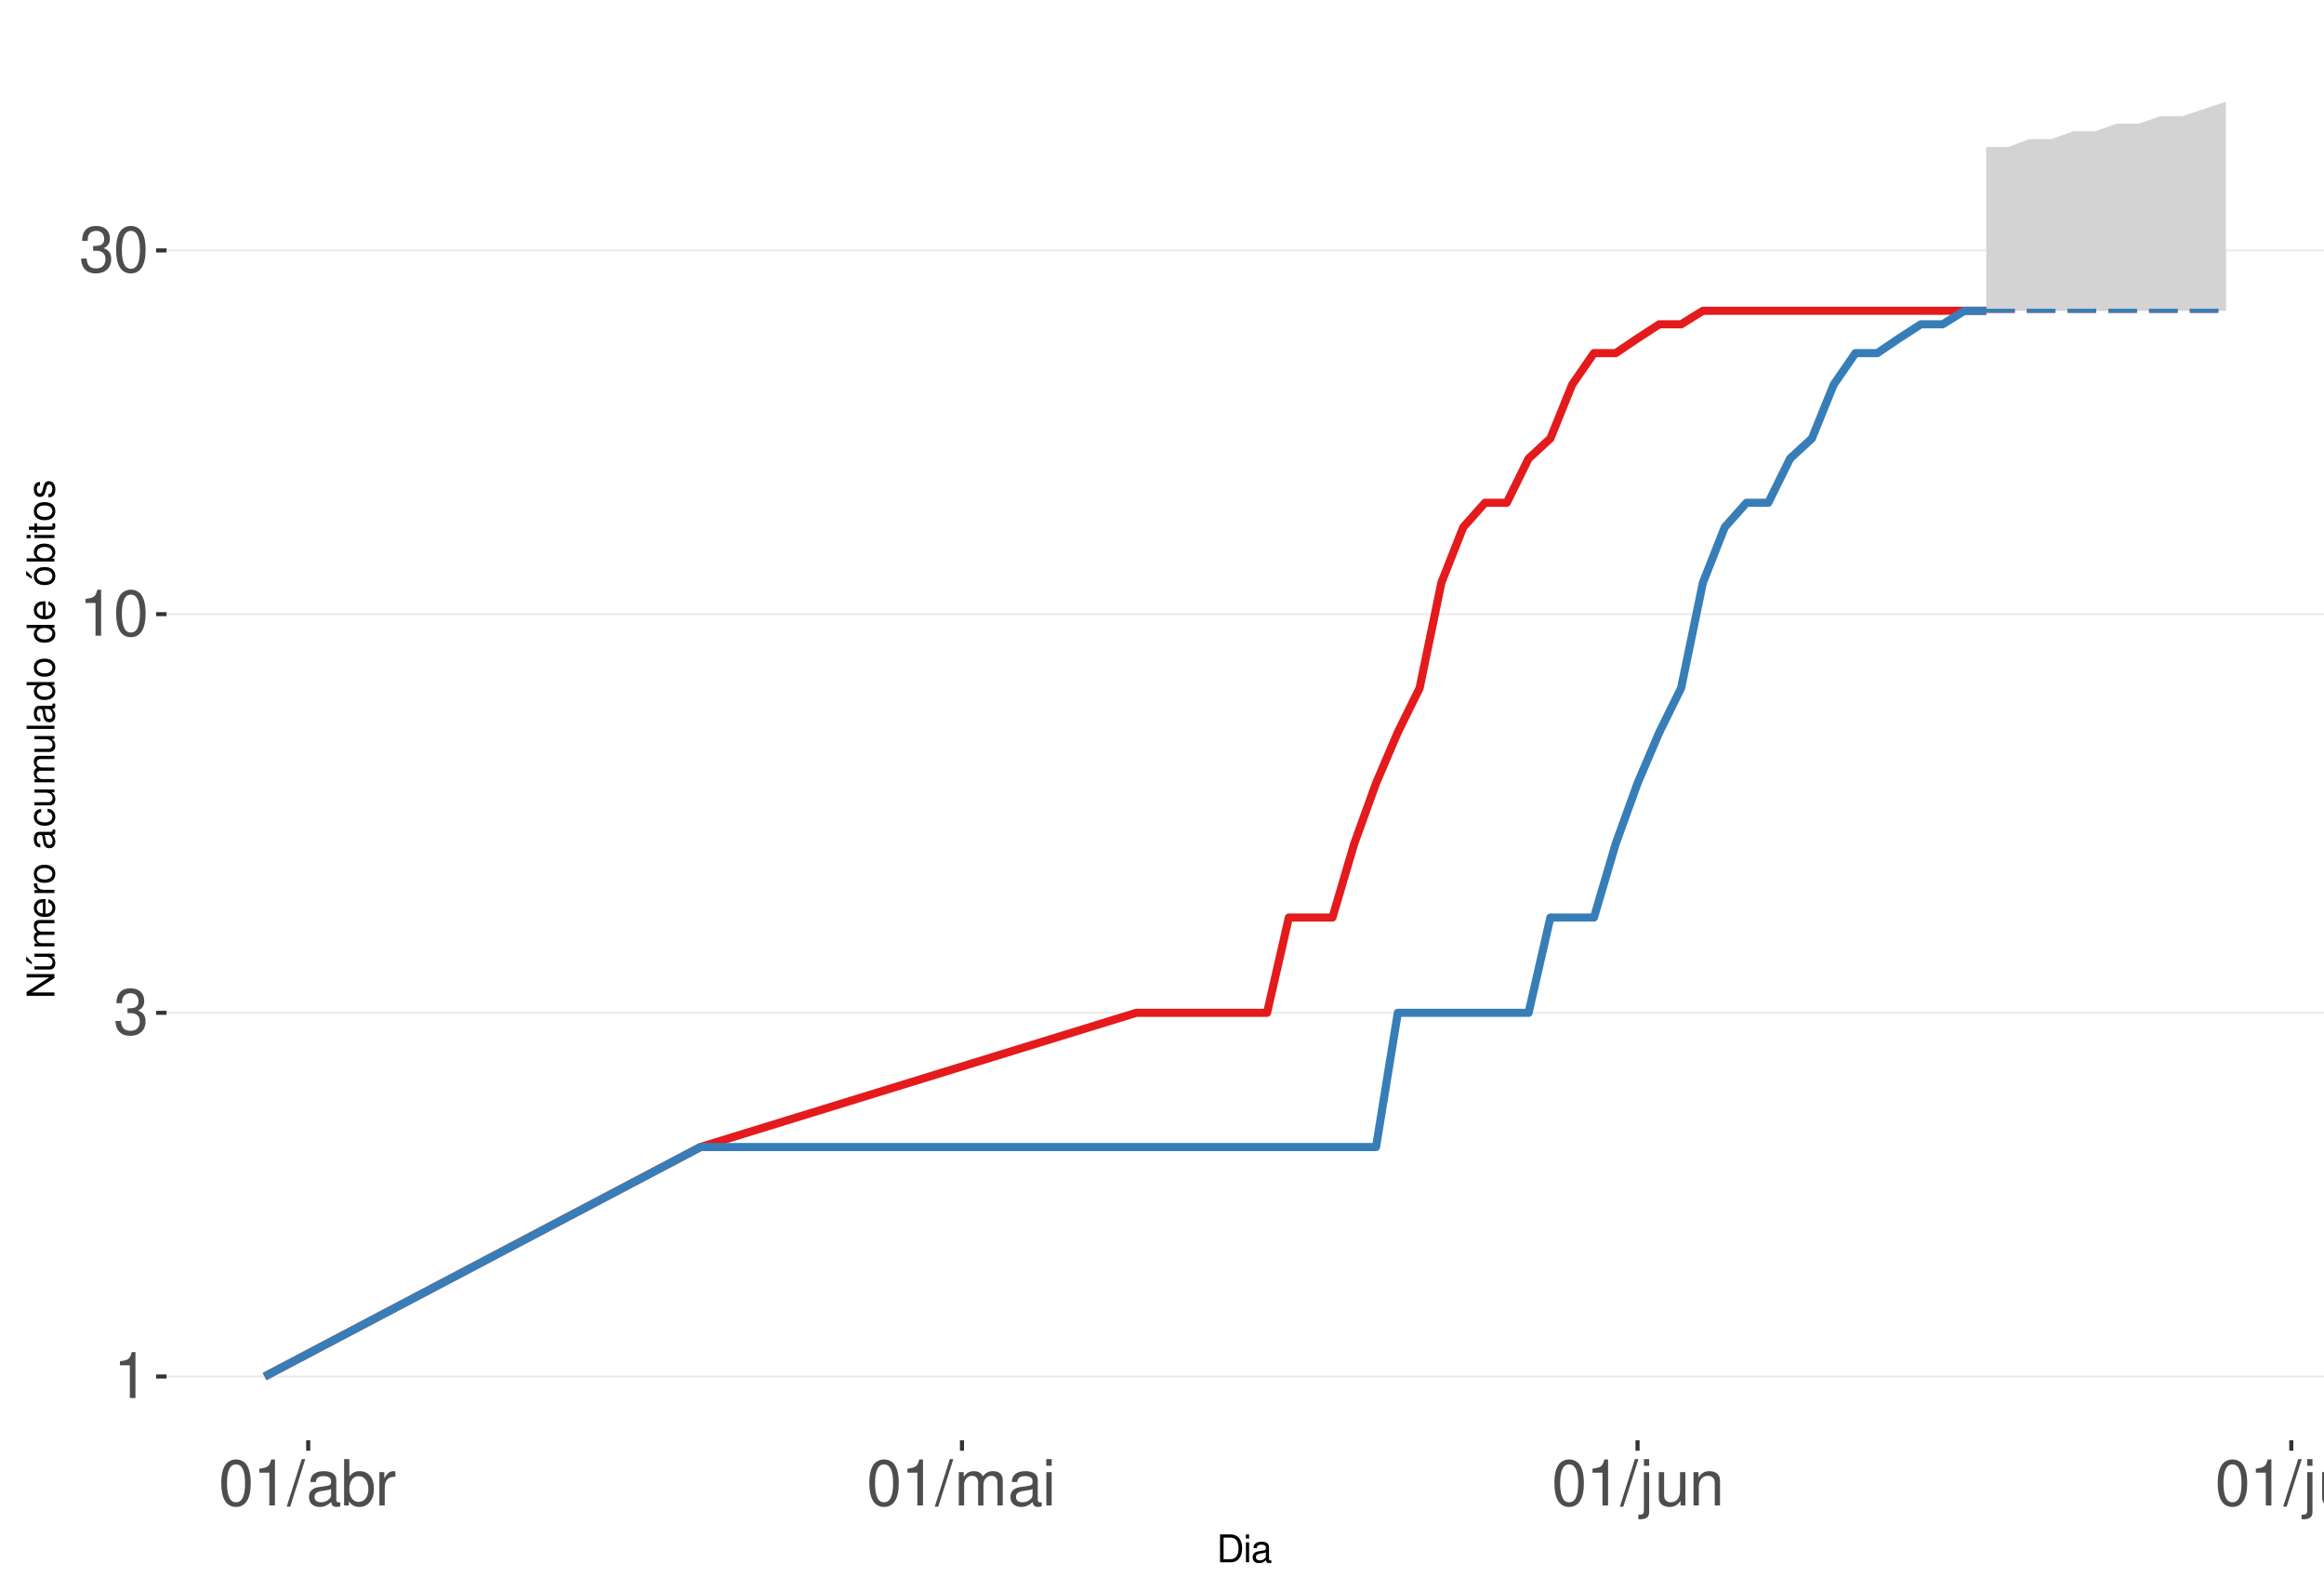
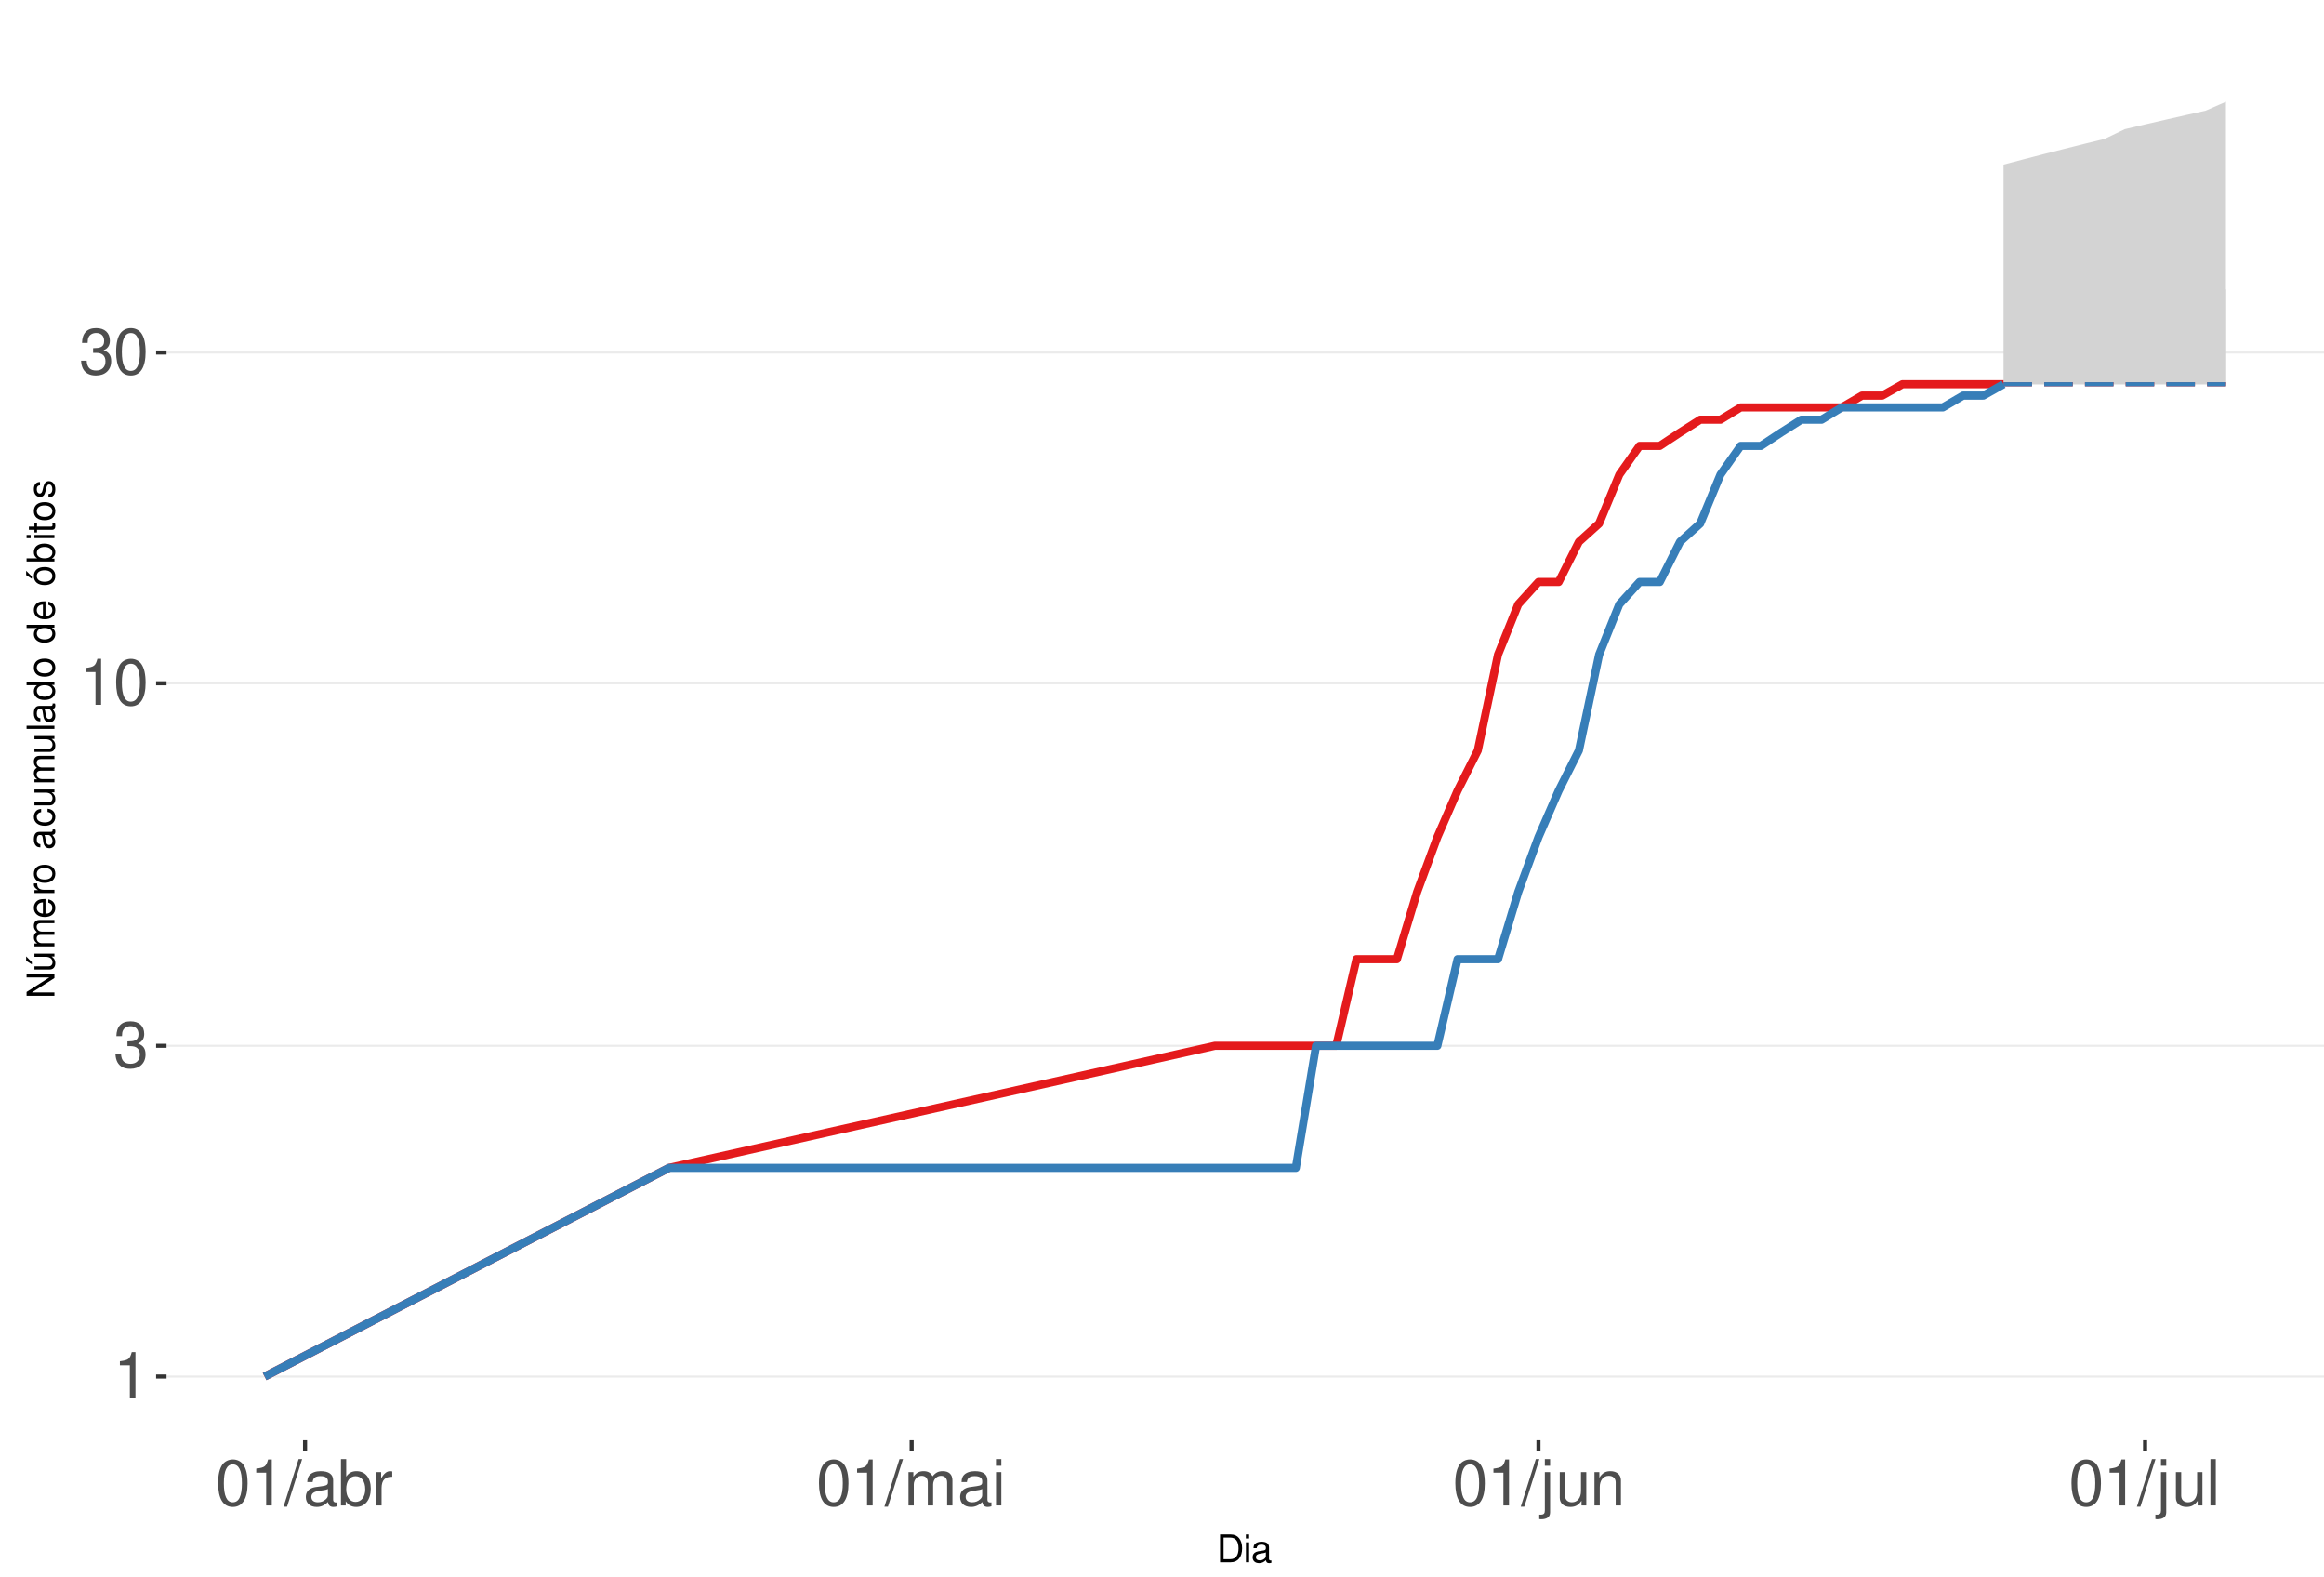
<svg xmlns="http://www.w3.org/2000/svg" xmlns:xlink="http://www.w3.org/1999/xlink" width="609pt" height="413pt" viewBox="0 0 609 413" version="1.1">
  <defs>
    <g>
      <symbol overflow="visible" id="glyph0-0">
        <path style="stroke:none;" d="" />
      </symbol>
      <symbol overflow="visible" id="glyph0-1">
        <path style="stroke:none;" d="M 4.312 -8.578 L 4.312 0 L 5.781 0 L 5.781 -12.047 L 4.812 -12.047 C 4.297 -10.188 3.969 -9.938 1.703 -9.641 L 1.703 -8.578 Z M 4.312 -8.578 " />
      </symbol>
      <symbol overflow="visible" id="glyph0-2">
        <path style="stroke:none;" d="M 3.688 -5.547 L 4.484 -5.547 C 6.078 -5.547 6.922 -4.797 6.922 -3.344 C 6.922 -1.828 6.016 -0.922 4.5 -0.922 C 2.875 -0.922 2.094 -1.734 2 -3.5 L 0.531 -3.5 C 0.594 -2.531 0.766 -1.906 1.047 -1.359 C 1.672 -0.203 2.812 0.391 4.438 0.391 C 6.859 0.391 8.422 -1.078 8.422 -3.359 C 8.422 -4.891 7.844 -5.734 6.422 -6.234 C 7.531 -6.672 8.078 -7.516 8.078 -8.734 C 8.078 -10.797 6.734 -12.047 4.484 -12.047 C 2.094 -12.047 0.828 -10.703 0.781 -8.156 L 2.25 -8.156 C 2.266 -8.891 2.328 -9.312 2.516 -9.672 C 2.844 -10.359 3.578 -10.766 4.5 -10.766 C 5.797 -10.766 6.578 -9.984 6.578 -8.672 C 6.578 -7.828 6.281 -7.312 5.625 -7.031 C 5.234 -6.859 4.703 -6.797 3.688 -6.781 Z M 3.688 -5.547 " />
      </symbol>
      <symbol overflow="visible" id="glyph0-3">
        <path style="stroke:none;" d="M 4.578 -12.047 C 3.484 -12.047 2.484 -11.547 1.859 -10.734 C 1.094 -9.656 0.719 -8.062 0.719 -5.828 C 0.719 -1.766 2.047 0.391 4.578 0.391 C 7.078 0.391 8.438 -1.766 8.438 -5.734 C 8.438 -8.062 8.078 -9.625 7.297 -10.734 C 6.672 -11.562 5.703 -12.047 4.578 -12.047 Z M 4.578 -10.75 C 6.156 -10.75 6.953 -9.125 6.953 -5.859 C 6.953 -2.438 6.172 -0.828 4.547 -0.828 C 3 -0.828 2.219 -2.5 2.219 -5.812 C 2.219 -9.125 3 -10.75 4.578 -10.75 Z M 4.578 -10.75 " />
      </symbol>
      <symbol overflow="visible" id="glyph0-4">
        <path style="stroke:none;" d="M 3.812 -12.141 L -0.141 0.328 L 0.781 0.328 L 4.734 -12.141 Z M 3.812 -12.141 " />
      </symbol>
      <symbol overflow="visible" id="glyph0-5">
        <path style="stroke:none;" d="M 8.906 -0.812 C 8.766 -0.781 8.688 -0.781 8.609 -0.781 C 8.125 -0.781 7.859 -1.031 7.859 -1.469 L 7.859 -6.594 C 7.859 -8.141 6.734 -8.984 4.578 -8.984 C 3.297 -8.984 2.281 -8.609 1.688 -7.969 C 1.281 -7.516 1.109 -7.016 1.078 -6.141 L 2.484 -6.141 C 2.594 -7.219 3.234 -7.688 4.531 -7.688 C 5.797 -7.688 6.484 -7.234 6.484 -6.391 L 6.484 -6.031 C 6.469 -5.438 6.156 -5.219 5.031 -5.062 C 3.062 -4.812 2.766 -4.75 2.234 -4.531 C 1.219 -4.094 0.703 -3.328 0.703 -2.203 C 0.703 -0.609 1.797 0.391 3.562 0.391 C 4.656 0.391 5.547 0 6.531 -0.906 C 6.625 0 7.062 0.391 7.969 0.391 C 8.266 0.391 8.438 0.344 8.906 0.234 Z M 6.484 -2.75 C 6.484 -2.281 6.344 -2 5.922 -1.609 C 5.359 -1.094 4.688 -0.828 3.859 -0.828 C 2.781 -0.828 2.156 -1.344 2.156 -2.234 C 2.156 -3.141 2.75 -3.609 4.25 -3.828 C 5.734 -4.031 6.016 -4.094 6.484 -4.312 Z M 6.484 -2.75 " />
      </symbol>
      <symbol overflow="visible" id="glyph0-6">
        <path style="stroke:none;" d="M 0.906 -12.141 L 0.906 0 L 2.156 0 L 2.156 -1.109 C 2.812 -0.094 3.703 0.391 4.906 0.391 C 7.219 0.391 8.719 -1.5 8.719 -4.391 C 8.719 -7.234 7.297 -8.984 4.984 -8.984 C 3.781 -8.984 2.938 -8.531 2.281 -7.547 L 2.281 -12.141 Z M 4.719 -7.672 C 6.266 -7.672 7.266 -6.328 7.266 -4.25 C 7.266 -2.266 6.234 -0.922 4.719 -0.922 C 3.234 -0.922 2.281 -2.25 2.281 -4.297 C 2.281 -6.344 3.234 -7.672 4.719 -7.672 Z M 4.719 -7.672 " />
      </symbol>
      <symbol overflow="visible" id="glyph0-7">
        <path style="stroke:none;" d="M 1.156 -8.734 L 1.156 0 L 2.547 0 L 2.547 -4.531 C 2.562 -6.625 3.438 -7.562 5.344 -7.516 L 5.344 -8.922 C 5.109 -8.969 4.984 -8.984 4.812 -8.984 C 3.922 -8.984 3.234 -8.438 2.438 -7.141 L 2.438 -8.734 Z M 1.156 -8.734 " />
      </symbol>
      <symbol overflow="visible" id="glyph0-8">
        <path style="stroke:none;" d="M 1.172 -8.734 L 1.172 0 L 2.562 0 L 2.562 -5.484 C 2.562 -6.75 3.484 -7.766 4.609 -7.766 C 5.641 -7.766 6.234 -7.125 6.234 -6.016 L 6.234 0 L 7.625 0 L 7.625 -5.484 C 7.625 -6.75 8.547 -7.766 9.672 -7.766 C 10.688 -7.766 11.297 -7.109 11.297 -6.016 L 11.297 0 L 12.688 0 L 12.688 -6.547 C 12.688 -8.109 11.797 -8.984 10.156 -8.984 C 9 -8.984 8.297 -8.625 7.484 -7.641 C 6.969 -8.578 6.266 -8.984 5.125 -8.984 C 3.969 -8.984 3.188 -8.547 2.453 -7.5 L 2.453 -8.734 Z M 1.172 -8.734 " />
      </symbol>
      <symbol overflow="visible" id="glyph0-9">
        <path style="stroke:none;" d="M 2.5 -8.734 L 1.109 -8.734 L 1.109 0 L 2.5 0 Z M 2.5 -12.141 L 1.094 -12.141 L 1.094 -10.391 L 2.5 -10.391 Z M 2.5 -12.141 " />
      </symbol>
      <symbol overflow="visible" id="glyph0-10">
        <path style="stroke:none;" d="M 1.172 -8.734 L 1.172 1.266 C 1.172 2.125 0.906 2.422 0.031 2.422 C -0.062 2.422 -0.109 2.422 -0.297 2.406 L -0.297 3.578 C -0.141 3.609 -0.047 3.625 0.172 3.625 C 1.734 3.625 2.547 3.016 2.547 1.812 L 2.547 -8.734 Z M 2.547 -12.141 L 1.172 -12.141 L 1.172 -10.391 L 2.547 -10.391 Z M 2.547 -12.141 " />
      </symbol>
      <symbol overflow="visible" id="glyph0-11">
        <path style="stroke:none;" d="M 8.031 0 L 8.031 -8.734 L 6.641 -8.734 L 6.641 -3.781 C 6.641 -2 5.719 -0.828 4.266 -0.828 C 3.172 -0.828 2.469 -1.5 2.469 -2.547 L 2.469 -8.734 L 1.078 -8.734 L 1.078 -2 C 1.078 -0.547 2.172 0.391 3.859 0.391 C 5.141 0.391 5.969 -0.062 6.781 -1.219 L 6.781 0 Z M 8.031 0 " />
      </symbol>
      <symbol overflow="visible" id="glyph0-12">
        <path style="stroke:none;" d="M 1.172 -8.734 L 1.172 0 L 2.562 0 L 2.562 -4.812 C 2.562 -6.594 3.5 -7.766 4.938 -7.766 C 6.031 -7.766 6.734 -7.094 6.734 -6.047 L 6.734 0 L 8.109 0 L 8.109 -6.594 C 8.109 -8.047 7.031 -8.984 5.344 -8.984 C 4.047 -8.984 3.219 -8.484 2.453 -7.266 L 2.453 -8.734 Z M 1.172 -8.734 " />
      </symbol>
      <symbol overflow="visible" id="glyph0-13">
        <path style="stroke:none;" d="M 2.531 -12.141 L 1.125 -12.141 L 1.125 0 L 2.531 0 Z M 2.531 -12.141 " />
      </symbol>
      <symbol overflow="visible" id="glyph1-0">
        <path style="stroke:none;" d="" />
      </symbol>
      <symbol overflow="visible" id="glyph1-1">
        <path style="stroke:none;" d="M 0.891 0 L 3.703 0 C 5.547 0 6.672 -1.375 6.672 -3.656 C 6.672 -5.906 5.547 -7.297 3.703 -7.297 L 0.891 -7.297 Z M 1.812 -0.812 L 1.812 -6.469 L 3.547 -6.469 C 4.984 -6.469 5.734 -5.5 5.734 -3.641 C 5.734 -1.797 4.984 -0.812 3.547 -0.812 Z M 1.812 -0.812 " />
      </symbol>
      <symbol overflow="visible" id="glyph1-2">
        <path style="stroke:none;" d="M 1.5 -5.234 L 0.672 -5.234 L 0.672 0 L 1.5 0 Z M 1.5 -7.297 L 0.656 -7.297 L 0.656 -6.234 L 1.5 -6.234 Z M 1.5 -7.297 " />
      </symbol>
      <symbol overflow="visible" id="glyph1-3">
        <path style="stroke:none;" d="M 5.344 -0.484 C 5.266 -0.469 5.219 -0.469 5.172 -0.469 C 4.875 -0.469 4.719 -0.625 4.719 -0.875 L 4.719 -3.953 C 4.719 -4.891 4.047 -5.391 2.75 -5.391 C 1.984 -5.391 1.375 -5.172 1.016 -4.781 C 0.766 -4.516 0.672 -4.203 0.656 -3.688 L 1.484 -3.688 C 1.562 -4.328 1.938 -4.625 2.719 -4.625 C 3.484 -4.625 3.891 -4.344 3.891 -3.844 L 3.891 -3.625 C 3.875 -3.266 3.703 -3.125 3.016 -3.047 C 1.844 -2.891 1.656 -2.844 1.344 -2.719 C 0.734 -2.453 0.422 -2 0.422 -1.312 C 0.422 -0.375 1.078 0.234 2.141 0.234 C 2.797 0.234 3.328 0 3.922 -0.547 C 3.984 0 4.234 0.234 4.781 0.234 C 4.953 0.234 5.062 0.203 5.344 0.141 Z M 3.891 -1.656 C 3.891 -1.375 3.812 -1.203 3.562 -0.969 C 3.219 -0.656 2.812 -0.5 2.312 -0.5 C 1.672 -0.5 1.297 -0.812 1.297 -1.344 C 1.297 -1.891 1.656 -2.172 2.547 -2.297 C 3.438 -2.422 3.609 -2.453 3.891 -2.594 Z M 3.891 -1.656 " />
      </symbol>
      <symbol overflow="visible" id="glyph2-0">
        <path style="stroke:none;" d="" />
      </symbol>
      <symbol overflow="visible" id="glyph2-1">
        <path style="stroke:none;" d="M -7.297 -6.453 L -7.297 -5.578 L -1.328 -5.578 L -7.297 -1.766 L -7.297 -0.766 L 0 -0.766 L 0 -1.641 L -5.906 -1.641 L 0 -5.406 L 0 -6.453 Z M -7.297 -6.453 " />
      </symbol>
      <symbol overflow="visible" id="glyph2-2">
        <path style="stroke:none;" d="M 0 -4.812 L -5.234 -4.812 L -5.234 -3.984 L -2.266 -3.984 C -1.203 -3.984 -0.5 -3.438 -0.5 -2.562 C -0.5 -1.906 -0.906 -1.484 -1.531 -1.484 L -5.234 -1.484 L -5.234 -0.656 L -1.203 -0.656 C -0.328 -0.656 0.234 -1.297 0.234 -2.312 C 0.234 -3.094 -0.047 -3.578 -0.734 -4.062 L 0 -4.062 Z M -7.406 -2.953 L -5.922 -2 L -5.922 -2.594 L -7.406 -4.094 Z M -7.406 -2.953 " />
      </symbol>
      <symbol overflow="visible" id="glyph2-3">
        <path style="stroke:none;" d="M -5.234 -0.703 L 0 -0.703 L 0 -1.547 L -3.297 -1.547 C -4.047 -1.547 -4.656 -2.094 -4.656 -2.766 C -4.656 -3.391 -4.281 -3.734 -3.609 -3.734 L 0 -3.734 L 0 -4.578 L -3.297 -4.578 C -4.047 -4.578 -4.656 -5.125 -4.656 -5.812 C -4.656 -6.422 -4.266 -6.781 -3.609 -6.781 L 0 -6.781 L 0 -7.625 L -3.938 -7.625 C -4.875 -7.625 -5.391 -7.078 -5.391 -6.094 C -5.391 -5.406 -5.188 -4.984 -4.594 -4.484 C -5.156 -4.188 -5.391 -3.766 -5.391 -3.078 C -5.391 -2.375 -5.125 -1.906 -4.5 -1.469 L -5.234 -1.469 Z M -5.234 -0.703 " />
      </symbol>
      <symbol overflow="visible" id="glyph2-4">
        <path style="stroke:none;" d="M -2.344 -5.125 C -3.141 -5.125 -3.625 -5.062 -4.016 -4.922 C -4.875 -4.578 -5.391 -3.781 -5.391 -2.797 C -5.391 -1.344 -4.281 -0.406 -2.547 -0.406 C -0.812 -0.406 0.234 -1.297 0.234 -2.781 C 0.234 -3.984 -0.453 -4.812 -1.594 -5.016 L -1.594 -4.188 C -0.906 -3.953 -0.547 -3.484 -0.547 -2.812 C -0.547 -2.281 -0.781 -1.828 -1.219 -1.547 C -1.516 -1.344 -1.812 -1.281 -2.344 -1.266 Z M -3.016 -1.297 C -3.984 -1.359 -4.625 -1.953 -4.625 -2.797 C -4.625 -3.641 -3.953 -4.234 -3.016 -4.234 Z M -3.016 -1.297 " />
      </symbol>
      <symbol overflow="visible" id="glyph2-5">
        <path style="stroke:none;" d="M -5.234 -0.688 L 0 -0.688 L 0 -1.531 L -2.719 -1.531 C -3.984 -1.547 -4.547 -2.062 -4.516 -3.203 L -5.359 -3.203 C -5.375 -3.062 -5.391 -2.984 -5.391 -2.891 C -5.391 -2.344 -5.062 -1.938 -4.297 -1.453 L -5.234 -1.453 Z M -5.234 -0.688 " />
      </symbol>
      <symbol overflow="visible" id="glyph2-6">
        <path style="stroke:none;" d="M -5.391 -2.719 C -5.391 -1.234 -4.344 -0.359 -2.578 -0.359 C -0.812 -0.359 0.234 -1.234 0.234 -2.734 C 0.234 -4.203 -0.812 -5.094 -2.547 -5.094 C -4.359 -5.094 -5.391 -4.234 -5.391 -2.719 Z M -4.625 -2.734 C -4.625 -3.672 -3.844 -4.234 -2.547 -4.234 C -1.312 -4.234 -0.547 -3.656 -0.547 -2.734 C -0.547 -1.797 -1.312 -1.234 -2.578 -1.234 C -3.844 -1.234 -4.625 -1.797 -4.625 -2.734 Z M -4.625 -2.734 " />
      </symbol>
      <symbol overflow="visible" id="glyph2-7">
        <path style="stroke:none;" d="" />
      </symbol>
      <symbol overflow="visible" id="glyph2-8">
        <path style="stroke:none;" d="M -0.484 -5.344 C -0.469 -5.266 -0.469 -5.219 -0.469 -5.172 C -0.469 -4.875 -0.625 -4.719 -0.875 -4.719 L -3.953 -4.719 C -4.891 -4.719 -5.391 -4.047 -5.391 -2.75 C -5.391 -1.984 -5.172 -1.375 -4.781 -1.016 C -4.516 -0.766 -4.203 -0.672 -3.688 -0.656 L -3.688 -1.484 C -4.328 -1.562 -4.625 -1.938 -4.625 -2.719 C -4.625 -3.484 -4.344 -3.891 -3.844 -3.891 L -3.625 -3.891 C -3.266 -3.875 -3.125 -3.703 -3.047 -3.016 C -2.891 -1.844 -2.844 -1.656 -2.719 -1.344 C -2.453 -0.734 -2 -0.422 -1.312 -0.422 C -0.375 -0.422 0.234 -1.078 0.234 -2.141 C 0.234 -2.797 0 -3.328 -0.547 -3.922 C 0 -3.984 0.234 -4.234 0.234 -4.781 C 0.234 -4.953 0.203 -5.062 0.141 -5.344 Z M -1.656 -3.891 C -1.375 -3.891 -1.203 -3.812 -0.969 -3.562 C -0.656 -3.219 -0.5 -2.812 -0.5 -2.312 C -0.5 -1.672 -0.812 -1.297 -1.344 -1.297 C -1.891 -1.297 -2.172 -1.656 -2.297 -2.547 C -2.422 -3.438 -2.453 -3.609 -2.594 -3.891 Z M -1.656 -3.891 " />
      </symbol>
      <symbol overflow="visible" id="glyph2-9">
        <path style="stroke:none;" d="M -3.484 -4.703 C -3.984 -4.672 -4.312 -4.562 -4.609 -4.359 C -5.094 -4 -5.391 -3.375 -5.391 -2.641 C -5.391 -1.219 -4.266 -0.312 -2.531 -0.312 C -0.844 -0.312 0.234 -1.203 0.234 -2.625 C 0.234 -3.875 -0.516 -4.672 -1.797 -4.766 L -1.797 -3.938 C -0.953 -3.797 -0.547 -3.359 -0.547 -2.656 C -0.547 -1.734 -1.297 -1.188 -2.531 -1.188 C -3.844 -1.188 -4.625 -1.719 -4.625 -2.625 C -4.625 -3.328 -4.203 -3.766 -3.484 -3.875 Z M -3.484 -4.703 " />
      </symbol>
      <symbol overflow="visible" id="glyph2-10">
        <path style="stroke:none;" d="M 0 -4.812 L -5.234 -4.812 L -5.234 -3.984 L -2.266 -3.984 C -1.203 -3.984 -0.5 -3.438 -0.5 -2.562 C -0.5 -1.906 -0.906 -1.484 -1.531 -1.484 L -5.234 -1.484 L -5.234 -0.656 L -1.203 -0.656 C -0.328 -0.656 0.234 -1.297 0.234 -2.312 C 0.234 -3.094 -0.047 -3.578 -0.734 -4.062 L 0 -4.062 Z M 0 -4.812 " />
      </symbol>
      <symbol overflow="visible" id="glyph2-11">
        <path style="stroke:none;" d="M -7.297 -1.516 L -7.297 -0.688 L 0 -0.688 L 0 -1.516 Z M -7.297 -1.516 " />
      </symbol>
      <symbol overflow="visible" id="glyph2-12">
        <path style="stroke:none;" d="M -7.297 -4.953 L -7.297 -4.125 L -4.578 -4.125 C -5.109 -3.766 -5.391 -3.203 -5.391 -2.516 C -5.391 -1.156 -4.297 -0.266 -2.625 -0.266 C -0.859 -0.266 0.234 -1.125 0.234 -2.547 C 0.234 -3.266 -0.047 -3.766 -0.688 -4.203 L 0 -4.203 L 0 -4.953 Z M -4.609 -2.656 C -4.609 -3.547 -3.812 -4.125 -2.562 -4.125 C -1.344 -4.125 -0.547 -3.547 -0.547 -2.656 C -0.547 -1.734 -1.359 -1.125 -2.578 -1.125 C -3.797 -1.125 -4.609 -1.734 -4.609 -2.656 Z M -4.609 -2.656 " />
      </symbol>
      <symbol overflow="visible" id="glyph2-13">
        <path style="stroke:none;" d="M -5.391 -2.719 C -5.391 -1.234 -4.344 -0.359 -2.578 -0.359 C -0.812 -0.359 0.234 -1.234 0.234 -2.734 C 0.234 -4.203 -0.812 -5.094 -2.547 -5.094 C -4.359 -5.094 -5.391 -4.234 -5.391 -2.719 Z M -4.625 -2.734 C -4.625 -3.672 -3.844 -4.234 -2.547 -4.234 C -1.312 -4.234 -0.547 -3.656 -0.547 -2.734 C -0.547 -1.797 -1.312 -1.234 -2.578 -1.234 C -3.844 -1.234 -4.625 -1.797 -4.625 -2.734 Z M -7.406 -2.984 L -5.922 -2.016 L -5.922 -2.625 L -7.406 -4.109 Z M -7.406 -2.984 " />
      </symbol>
      <symbol overflow="visible" id="glyph2-14">
        <path style="stroke:none;" d="M -7.297 -0.547 L 0 -0.547 L 0 -1.297 L -0.672 -1.297 C -0.062 -1.688 0.234 -2.219 0.234 -2.953 C 0.234 -4.328 -0.906 -5.234 -2.641 -5.234 C -4.344 -5.234 -5.391 -4.375 -5.391 -2.984 C -5.391 -2.266 -5.125 -1.766 -4.531 -1.375 L -7.297 -1.375 Z M -4.609 -2.828 C -4.609 -3.766 -3.797 -4.359 -2.547 -4.359 C -1.359 -4.359 -0.547 -3.734 -0.547 -2.828 C -0.547 -1.938 -1.344 -1.375 -2.578 -1.375 C -3.812 -1.375 -4.609 -1.938 -4.609 -2.828 Z M -4.609 -2.828 " />
      </symbol>
      <symbol overflow="visible" id="glyph2-15">
        <path style="stroke:none;" d="M -5.234 -1.5 L -5.234 -0.672 L 0 -0.672 L 0 -1.5 Z M -7.297 -1.5 L -7.297 -0.656 L -6.234 -0.656 L -6.234 -1.5 Z M -7.297 -1.5 " />
      </symbol>
      <symbol overflow="visible" id="glyph2-16">
        <path style="stroke:none;" d="M -5.234 -2.547 L -5.234 -1.688 L -6.688 -1.688 L -6.688 -0.844 L -5.234 -0.844 L -5.234 -0.141 L -4.562 -0.141 L -4.562 -0.844 L -0.594 -0.844 C -0.062 -0.844 0.234 -1.203 0.234 -1.859 C 0.234 -2.078 0.203 -2.266 0.156 -2.547 L -0.547 -2.547 C -0.516 -2.422 -0.5 -2.312 -0.5 -2.141 C -0.5 -1.781 -0.594 -1.688 -0.969 -1.688 L -4.562 -1.688 L -4.562 -2.547 Z M -5.234 -2.547 " />
      </symbol>
      <symbol overflow="visible" id="glyph2-17">
        <path style="stroke:none;" d="M -3.781 -4.375 C -4.812 -4.375 -5.391 -3.688 -5.391 -2.484 C -5.391 -1.266 -4.766 -0.469 -3.797 -0.469 C -2.969 -0.469 -2.578 -0.891 -2.281 -2.125 L -2.094 -2.906 C -1.953 -3.484 -1.734 -3.719 -1.375 -3.719 C -0.875 -3.719 -0.547 -3.234 -0.547 -2.5 C -0.547 -2.047 -0.672 -1.672 -0.891 -1.453 C -1.047 -1.328 -1.188 -1.266 -1.562 -1.219 L -1.562 -0.344 C -0.344 -0.375 0.234 -1.062 0.234 -2.438 C 0.234 -3.75 -0.422 -4.594 -1.438 -4.594 C -2.203 -4.594 -2.641 -4.156 -2.891 -3.109 L -3.078 -2.312 C -3.234 -1.625 -3.453 -1.344 -3.828 -1.344 C -4.312 -1.344 -4.625 -1.766 -4.625 -2.453 C -4.625 -3.125 -4.328 -3.484 -3.781 -3.5 Z M -3.781 -4.375 " />
      </symbol>
    </g>
    <clipPath id="clip1">
      <path d="M 43.645 9.961 L 609 9.961 L 609 377.328 L 43.645 377.328 Z M 43.645 9.961 " />
    </clipPath>
    <clipPath id="clip2">
      <path d="M 43.645 360 L 609 360 L 609 361 L 43.645 361 Z M 43.645 360 " />
    </clipPath>
    <clipPath id="clip3">
-       <path d="M 43.645 265 L 609 265 L 609 266 L 43.645 266 Z M 43.645 265 " />
+       <path d="M 43.645 273 L 609 273 L 609 275 L 43.645 275 Z M 43.645 273 " />
    </clipPath>
    <clipPath id="clip4">
-       <path d="M 43.645 160 L 609 160 L 609 162 L 43.645 162 Z M 43.645 160 " />
+       <path d="M 43.645 178 L 609 178 L 609 180 L 43.645 180 Z M 43.645 178 " />
    </clipPath>
    <clipPath id="clip5">
-       <path d="M 43.645 65 L 609 65 L 609 66 L 43.645 66 Z M 43.645 65 " />
+       <path d="M 43.645 92 L 609 92 L 609 93 L 43.645 93 Z M 43.645 92 " />
    </clipPath>
  </defs>
  <g id="surface250">
    <rect x="0" y="0" width="609" height="413" style="fill:rgb(100%,100%,100%);fill-opacity:1;stroke:none;" />
    <rect x="0" y="0" width="609" height="413" style="fill:rgb(100%,100%,100%);fill-opacity:1;stroke:none;" />
    <path style="fill:none;stroke-width:1.067;stroke-linecap:round;stroke-linejoin:round;stroke:rgb(100%,100%,100%);stroke-opacity:1;stroke-miterlimit:10;" d="M 0 413 L 609 413 L 609 0 L 0 0 Z M 0 413 " />
    <g clip-path="url(#clip1)" clip-rule="nonzero">
      <path style=" stroke:none;fill-rule:nonzero;fill:rgb(100%,100%,100%);fill-opacity:1;" d="M 43.645 377.328 L 609 377.328 L 609 9.961 L 43.645 9.961 Z M 43.645 377.328 " />
    </g>
    <g clip-path="url(#clip2)" clip-rule="nonzero">
      <path style="fill:none;stroke-width:0.533;stroke-linecap:butt;stroke-linejoin:round;stroke:rgb(92.157%,92.157%,92.157%);stroke-opacity:1;stroke-miterlimit:10;" d="M 43.645 360.629 L 609 360.629 " />
    </g>
    <g clip-path="url(#clip3)" clip-rule="nonzero">
-       <path style="fill:none;stroke-width:0.533;stroke-linecap:butt;stroke-linejoin:round;stroke:rgb(92.157%,92.157%,92.157%);stroke-opacity:1;stroke-miterlimit:10;" d="M 43.645 265.336 L 609 265.336 " />
+       <path style="fill:none;stroke-width:0.533;stroke-linecap:butt;stroke-linejoin:round;stroke:rgb(92.157%,92.157%,92.157%);stroke-opacity:1;stroke-miterlimit:10;" d="M 43.645 273.977 L 609 273.977 " />
    </g>
    <g clip-path="url(#clip4)" clip-rule="nonzero">
-       <path style="fill:none;stroke-width:0.533;stroke-linecap:butt;stroke-linejoin:round;stroke:rgb(92.157%,92.157%,92.157%);stroke-opacity:1;stroke-miterlimit:10;" d="M 43.645 160.898 L 609 160.898 " />
+       <path style="fill:none;stroke-width:0.533;stroke-linecap:butt;stroke-linejoin:round;stroke:rgb(92.157%,92.157%,92.157%);stroke-opacity:1;stroke-miterlimit:10;" d="M 43.645 179.012 L 609 179.012 " />
    </g>
    <g clip-path="url(#clip5)" clip-rule="nonzero">
-       <path style="fill:none;stroke-width:0.533;stroke-linecap:butt;stroke-linejoin:round;stroke:rgb(92.157%,92.157%,92.157%);stroke-opacity:1;stroke-miterlimit:10;" d="M 43.645 65.605 L 609 65.605 " />
-     </g>
-     <path style=" stroke:none;fill-rule:nonzero;fill:rgb(82.745%,82.745%,82.745%);fill-opacity:1;" d="M 520.484 38.508 L 526.195 38.508 L 531.906 36.418 L 537.617 36.418 L 543.328 34.375 L 549.039 34.375 L 554.75 32.383 L 560.461 32.383 L 566.172 30.434 L 571.879 30.434 L 577.59 28.527 L 583.301 26.66 L 583.301 81.418 L 520.484 81.418 Z M 520.484 38.508 " />
-     <path style=" stroke:none;fill-rule:nonzero;fill:rgb(82.745%,82.745%,82.745%);fill-opacity:1;" d="M 520.484 81.418 L 526.195 81.418 L 531.906 78.016 L 537.617 78.016 L 543.328 74.742 L 549.039 74.742 L 554.75 71.59 L 560.461 71.59 L 566.172 68.543 L 571.879 68.543 L 577.59 65.605 L 583.301 65.605 L 583.301 81.418 Z M 520.484 81.418 " />
-     <path style="fill:none;stroke-width:2.134;stroke-linecap:butt;stroke-linejoin:round;stroke:rgb(89.412%,10.196%,10.98%);stroke-opacity:1;stroke-miterlimit:10;" d="M 69.344 360.629 L 183.555 300.504 L 297.77 265.336 L 332.031 265.336 L 337.742 240.379 L 349.164 240.379 L 354.875 221.023 L 360.586 205.211 L 366.297 191.84 L 372.008 180.254 L 377.719 152.633 L 383.43 138.141 L 389.141 131.715 L 394.852 131.715 L 400.562 120.129 L 406.273 114.871 L 411.98 100.773 L 417.691 92.508 L 423.402 92.508 L 429.113 88.652 L 434.824 84.961 L 440.535 84.961 L 446.246 81.418 L 520.484 81.418 " />
-     <path style="fill:none;stroke-width:1.067;stroke-linecap:butt;stroke-linejoin:round;stroke:rgb(89.412%,10.196%,10.98%);stroke-opacity:1;stroke-dasharray:7.469,3.201;stroke-miterlimit:10;" d="M 520.484 81.418 L 583.301 81.418 " />
-     <path style="fill:none;stroke-width:2.134;stroke-linecap:butt;stroke-linejoin:round;stroke:rgb(21.569%,49.412%,72.157%);stroke-opacity:1;stroke-miterlimit:10;" d="M 69.344 360.629 L 183.555 300.504 L 360.586 300.504 L 366.297 265.336 L 400.562 265.336 L 406.273 240.379 L 417.691 240.379 L 423.402 221.023 L 429.113 205.211 L 434.824 191.84 L 440.535 180.254 L 446.246 152.633 L 451.957 138.141 L 457.668 131.715 L 463.379 131.715 L 469.09 120.129 L 474.801 114.871 L 480.512 100.773 L 486.223 92.508 L 491.93 92.508 L 497.641 88.652 L 503.352 84.961 L 509.062 84.961 L 514.773 81.418 L 520.484 81.418 " />
-     <path style="fill:none;stroke-width:1.067;stroke-linecap:butt;stroke-linejoin:round;stroke:rgb(21.569%,49.412%,72.157%);stroke-opacity:1;stroke-dasharray:7.469,3.201;stroke-miterlimit:10;" d="M 520.484 81.418 L 583.301 81.418 " />
+       <path style="fill:none;stroke-width:0.533;stroke-linecap:butt;stroke-linejoin:round;stroke:rgb(92.157%,92.157%,92.157%);stroke-opacity:1;stroke-miterlimit:10;" d="M 43.645 92.359 L 609 92.359 " />
+     </g>
+     <path style=" stroke:none;fill-rule:nonzero;fill:rgb(82.745%,82.745%,82.745%);fill-opacity:1;" d="M 525.02 43.125 L 530.316 41.73 L 535.613 40.359 L 540.914 39.012 L 546.211 37.684 L 551.512 36.383 L 556.809 33.836 L 562.109 32.594 L 567.406 31.371 L 572.703 30.168 L 578.004 28.98 L 583.301 26.66 L 583.301 100.668 L 525.02 100.668 Z M 525.02 43.125 " />
+     <path style=" stroke:none;fill-rule:nonzero;fill:rgb(82.745%,82.745%,82.745%);fill-opacity:1;" d="M 525.02 100.668 L 530.316 97.801 L 535.613 95.031 L 540.914 92.359 L 546.211 89.77 L 551.512 87.266 L 556.809 84.84 L 562.109 82.484 L 567.406 80.199 L 572.703 77.977 L 578.004 75.816 L 583.301 75.816 L 583.301 100.668 Z M 525.02 100.668 " />
+     <path style="fill:none;stroke-width:2.134;stroke-linecap:butt;stroke-linejoin:round;stroke:rgb(89.412%,10.196%,10.98%);stroke-opacity:1;stroke-miterlimit:10;" d="M 69.344 360.629 L 175.312 305.957 L 318.375 273.977 L 350.164 273.977 L 355.465 251.285 L 366.062 251.285 L 371.359 233.684 L 376.66 219.305 L 381.957 207.145 L 387.254 196.613 L 392.555 171.492 L 397.852 158.316 L 403.152 152.473 L 408.449 152.473 L 413.75 141.941 L 419.047 137.156 L 424.344 124.34 L 429.645 116.82 L 434.941 116.82 L 440.242 113.316 L 445.539 109.957 L 450.84 109.957 L 456.137 106.738 L 482.629 106.738 L 487.93 103.645 L 493.227 103.645 L 498.523 100.668 L 525.02 100.668 " />
+     <path style="fill:none;stroke-width:1.067;stroke-linecap:butt;stroke-linejoin:round;stroke:rgb(89.412%,10.196%,10.98%);stroke-opacity:1;stroke-dasharray:7.469,3.201;stroke-miterlimit:10;" d="M 525.02 100.668 L 583.301 100.668 " />
+     <path style="fill:none;stroke-width:2.134;stroke-linecap:butt;stroke-linejoin:round;stroke:rgb(21.569%,49.412%,72.157%);stroke-opacity:1;stroke-miterlimit:10;" d="M 69.344 360.629 L 175.312 305.957 L 339.57 305.957 L 344.867 273.977 L 376.66 273.977 L 381.957 251.285 L 392.555 251.285 L 397.852 233.684 L 403.152 219.305 L 408.449 207.145 L 413.75 196.613 L 419.047 171.492 L 424.344 158.316 L 429.645 152.473 L 434.941 152.473 L 440.242 141.941 L 445.539 137.156 L 450.84 124.34 L 456.137 116.82 L 461.434 116.82 L 466.734 113.316 L 472.031 109.957 L 477.332 109.957 L 482.629 106.738 L 509.121 106.738 L 514.422 103.645 L 519.719 103.645 L 525.02 100.668 " />
+     <path style="fill:none;stroke-width:1.067;stroke-linecap:butt;stroke-linejoin:round;stroke:rgb(21.569%,49.412%,72.157%);stroke-opacity:1;stroke-dasharray:7.469,3.201;stroke-miterlimit:10;" d="M 525.02 100.668 L 583.301 100.668 " />
    <g style="fill:rgb(30.196%,30.196%,30.196%);fill-opacity:1;">
      <use xlink:href="#glyph0-1" x="29.715" y="366.267" />
    </g>
    <g style="fill:rgb(30.196%,30.196%,30.196%);fill-opacity:1;">
-       <use xlink:href="#glyph0-2" x="29.715" y="270.974" />
-     </g>
-     <g style="fill:rgb(30.196%,30.196%,30.196%);fill-opacity:1;">
-       <use xlink:href="#glyph0-1" x="20.715" y="166.536" />
-       <use xlink:href="#glyph0-3" x="29.715" y="166.536" />
-     </g>
-     <g style="fill:rgb(30.196%,30.196%,30.196%);fill-opacity:1;">
-       <use xlink:href="#glyph0-2" x="20.715" y="71.243" />
-       <use xlink:href="#glyph0-3" x="29.715" y="71.243" />
+       <use xlink:href="#glyph0-2" x="29.715" y="279.614" />
+     </g>
+     <g style="fill:rgb(30.196%,30.196%,30.196%);fill-opacity:1;">
+       <use xlink:href="#glyph0-1" x="20.715" y="184.649" />
+       <use xlink:href="#glyph0-3" x="29.715" y="184.649" />
+     </g>
+     <g style="fill:rgb(30.196%,30.196%,30.196%);fill-opacity:1;">
+       <use xlink:href="#glyph0-2" x="20.715" y="97.997" />
+       <use xlink:href="#glyph0-3" x="29.715" y="97.997" />
    </g>
    <path style="fill:none;stroke-width:1.067;stroke-linecap:butt;stroke-linejoin:round;stroke:rgb(20%,20%,20%);stroke-opacity:1;stroke-miterlimit:10;" d="M 40.906 360.629 L 43.645 360.629 " />
-     <path style="fill:none;stroke-width:1.067;stroke-linecap:butt;stroke-linejoin:round;stroke:rgb(20%,20%,20%);stroke-opacity:1;stroke-miterlimit:10;" d="M 40.906 265.336 L 43.645 265.336 " />
-     <path style="fill:none;stroke-width:1.067;stroke-linecap:butt;stroke-linejoin:round;stroke:rgb(20%,20%,20%);stroke-opacity:1;stroke-miterlimit:10;" d="M 40.906 160.898 L 43.645 160.898 " />
-     <path style="fill:none;stroke-width:1.067;stroke-linecap:butt;stroke-linejoin:round;stroke:rgb(20%,20%,20%);stroke-opacity:1;stroke-miterlimit:10;" d="M 40.906 65.605 L 43.645 65.605 " />
-     <path style="fill:none;stroke-width:1.067;stroke-linecap:butt;stroke-linejoin:round;stroke:rgb(20%,20%,20%);stroke-opacity:1;stroke-miterlimit:10;" d="M 80.766 380.07 L 80.766 377.328 " />
-     <path style="fill:none;stroke-width:1.067;stroke-linecap:butt;stroke-linejoin:round;stroke:rgb(20%,20%,20%);stroke-opacity:1;stroke-miterlimit:10;" d="M 252.086 380.07 L 252.086 377.328 " />
-     <path style="fill:none;stroke-width:1.067;stroke-linecap:butt;stroke-linejoin:round;stroke:rgb(20%,20%,20%);stroke-opacity:1;stroke-miterlimit:10;" d="M 429.113 380.07 L 429.113 377.328 " />
-     <path style="fill:none;stroke-width:1.067;stroke-linecap:butt;stroke-linejoin:round;stroke:rgb(20%,20%,20%);stroke-opacity:1;stroke-miterlimit:10;" d="M 600.434 380.07 L 600.434 377.328 " />
-     <g style="fill:rgb(30.196%,30.196%,30.196%);fill-opacity:1;">
-       <use xlink:href="#glyph0-3" x="57.266" y="394.399" />
-       <use xlink:href="#glyph0-1" x="66.266" y="394.399" />
-       <use xlink:href="#glyph0-4" x="75.266" y="394.399" />
-       <use xlink:href="#glyph0-5" x="80.266" y="394.399" />
-       <use xlink:href="#glyph0-6" x="89.266" y="394.399" />
-       <use xlink:href="#glyph0-7" x="98.266" y="394.399" />
-     </g>
-     <g style="fill:rgb(30.196%,30.196%,30.196%);fill-opacity:1;">
-       <use xlink:href="#glyph0-3" x="227.086" y="394.399" />
-       <use xlink:href="#glyph0-1" x="236.086" y="394.399" />
-       <use xlink:href="#glyph0-4" x="245.086" y="394.399" />
-       <use xlink:href="#glyph0-8" x="250.086" y="394.399" />
-       <use xlink:href="#glyph0-5" x="264.086" y="394.399" />
-       <use xlink:href="#glyph0-9" x="273.086" y="394.399" />
-     </g>
-     <g style="fill:rgb(30.196%,30.196%,30.196%);fill-opacity:1;">
-       <use xlink:href="#glyph0-3" x="406.613" y="394.399" />
-       <use xlink:href="#glyph0-1" x="415.613" y="394.399" />
-       <use xlink:href="#glyph0-4" x="424.613" y="394.399" />
-       <use xlink:href="#glyph0-10" x="429.613" y="394.399" />
-       <use xlink:href="#glyph0-11" x="433.613" y="394.399" />
-       <use xlink:href="#glyph0-12" x="442.613" y="394.399" />
-     </g>
-     <g style="fill:rgb(30.196%,30.196%,30.196%);fill-opacity:1;">
-       <use xlink:href="#glyph0-3" x="580.434" y="394.399" />
-       <use xlink:href="#glyph0-1" x="589.434" y="394.399" />
-       <use xlink:href="#glyph0-4" x="598.434" y="394.399" />
-       <use xlink:href="#glyph0-10" x="603.434" y="394.399" />
-       <use xlink:href="#glyph0-11" x="607.434" y="394.399" />
-       <use xlink:href="#glyph0-13" x="616.434" y="394.399" />
+     <path style="fill:none;stroke-width:1.067;stroke-linecap:butt;stroke-linejoin:round;stroke:rgb(20%,20%,20%);stroke-opacity:1;stroke-miterlimit:10;" d="M 40.906 273.977 L 43.645 273.977 " />
+     <path style="fill:none;stroke-width:1.067;stroke-linecap:butt;stroke-linejoin:round;stroke:rgb(20%,20%,20%);stroke-opacity:1;stroke-miterlimit:10;" d="M 40.906 179.012 L 43.645 179.012 " />
+     <path style="fill:none;stroke-width:1.067;stroke-linecap:butt;stroke-linejoin:round;stroke:rgb(20%,20%,20%);stroke-opacity:1;stroke-miterlimit:10;" d="M 40.906 92.359 L 43.645 92.359 " />
+     <path style="fill:none;stroke-width:1.067;stroke-linecap:butt;stroke-linejoin:round;stroke:rgb(20%,20%,20%);stroke-opacity:1;stroke-miterlimit:10;" d="M 79.941 380.07 L 79.941 377.328 " />
+     <path style="fill:none;stroke-width:1.067;stroke-linecap:butt;stroke-linejoin:round;stroke:rgb(20%,20%,20%);stroke-opacity:1;stroke-miterlimit:10;" d="M 238.898 380.07 L 238.898 377.328 " />
+     <path style="fill:none;stroke-width:1.067;stroke-linecap:butt;stroke-linejoin:round;stroke:rgb(20%,20%,20%);stroke-opacity:1;stroke-miterlimit:10;" d="M 403.152 380.07 L 403.152 377.328 " />
+     <path style="fill:none;stroke-width:1.067;stroke-linecap:butt;stroke-linejoin:round;stroke:rgb(20%,20%,20%);stroke-opacity:1;stroke-miterlimit:10;" d="M 562.109 380.07 L 562.109 377.328 " />
+     <g style="fill:rgb(30.196%,30.196%,30.196%);fill-opacity:1;">
+       <use xlink:href="#glyph0-3" x="56.441" y="394.399" />
+       <use xlink:href="#glyph0-1" x="65.441" y="394.399" />
+       <use xlink:href="#glyph0-4" x="74.441" y="394.399" />
+       <use xlink:href="#glyph0-5" x="79.441" y="394.399" />
+       <use xlink:href="#glyph0-6" x="88.441" y="394.399" />
+       <use xlink:href="#glyph0-7" x="97.441" y="394.399" />
+     </g>
+     <g style="fill:rgb(30.196%,30.196%,30.196%);fill-opacity:1;">
+       <use xlink:href="#glyph0-3" x="213.898" y="394.399" />
+       <use xlink:href="#glyph0-1" x="222.898" y="394.399" />
+       <use xlink:href="#glyph0-4" x="231.898" y="394.399" />
+       <use xlink:href="#glyph0-8" x="236.898" y="394.399" />
+       <use xlink:href="#glyph0-5" x="250.898" y="394.399" />
+       <use xlink:href="#glyph0-9" x="259.898" y="394.399" />
+     </g>
+     <g style="fill:rgb(30.196%,30.196%,30.196%);fill-opacity:1;">
+       <use xlink:href="#glyph0-3" x="380.652" y="394.399" />
+       <use xlink:href="#glyph0-1" x="389.652" y="394.399" />
+       <use xlink:href="#glyph0-4" x="398.652" y="394.399" />
+       <use xlink:href="#glyph0-10" x="403.652" y="394.399" />
+       <use xlink:href="#glyph0-11" x="407.652" y="394.399" />
+       <use xlink:href="#glyph0-12" x="416.652" y="394.399" />
+     </g>
+     <g style="fill:rgb(30.196%,30.196%,30.196%);fill-opacity:1;">
+       <use xlink:href="#glyph0-3" x="542.109" y="394.399" />
+       <use xlink:href="#glyph0-1" x="551.109" y="394.399" />
+       <use xlink:href="#glyph0-4" x="560.109" y="394.399" />
+       <use xlink:href="#glyph0-10" x="565.109" y="394.399" />
+       <use xlink:href="#glyph0-11" x="569.109" y="394.399" />
+       <use xlink:href="#glyph0-13" x="578.109" y="394.399" />
    </g>
    <g style="fill:rgb(0%,0%,0%);fill-opacity:1;">
      <use xlink:href="#glyph1-1" x="318.824" y="409.29" />
      <use xlink:href="#glyph1-2" x="325.824" y="409.29" />
      <use xlink:href="#glyph1-3" x="327.824" y="409.29" />
    </g>
    <g style="fill:rgb(0%,0%,0%);fill-opacity:1;">
      <use xlink:href="#glyph2-1" x="14.263" y="261.645" />
      <use xlink:href="#glyph2-2" x="14.263" y="254.645" />
      <use xlink:href="#glyph2-3" x="14.263" y="248.645" />
      <use xlink:href="#glyph2-4" x="14.263" y="240.645" />
      <use xlink:href="#glyph2-5" x="14.263" y="234.645" />
      <use xlink:href="#glyph2-6" x="14.263" y="231.645" />
      <use xlink:href="#glyph2-7" x="14.263" y="225.645" />
      <use xlink:href="#glyph2-8" x="14.263" y="222.645" />
      <use xlink:href="#glyph2-9" x="14.263" y="216.645" />
      <use xlink:href="#glyph2-10" x="14.263" y="211.645" />
      <use xlink:href="#glyph2-3" x="14.263" y="205.645" />
      <use xlink:href="#glyph2-10" x="14.263" y="197.645" />
      <use xlink:href="#glyph2-11" x="14.263" y="191.645" />
      <use xlink:href="#glyph2-8" x="14.263" y="189.645" />
      <use xlink:href="#glyph2-12" x="14.263" y="183.645" />
      <use xlink:href="#glyph2-6" x="14.263" y="177.645" />
      <use xlink:href="#glyph2-7" x="14.263" y="171.645" />
      <use xlink:href="#glyph2-12" x="14.263" y="168.645" />
      <use xlink:href="#glyph2-4" x="14.263" y="162.645" />
      <use xlink:href="#glyph2-7" x="14.263" y="156.645" />
      <use xlink:href="#glyph2-13" x="14.263" y="153.645" />
      <use xlink:href="#glyph2-14" x="14.263" y="147.645" />
      <use xlink:href="#glyph2-15" x="14.263" y="141.645" />
      <use xlink:href="#glyph2-16" x="14.263" y="139.645" />
      <use xlink:href="#glyph2-6" x="14.263" y="136.645" />
      <use xlink:href="#glyph2-17" x="14.263" y="130.645" />
    </g>
  </g>
</svg>
